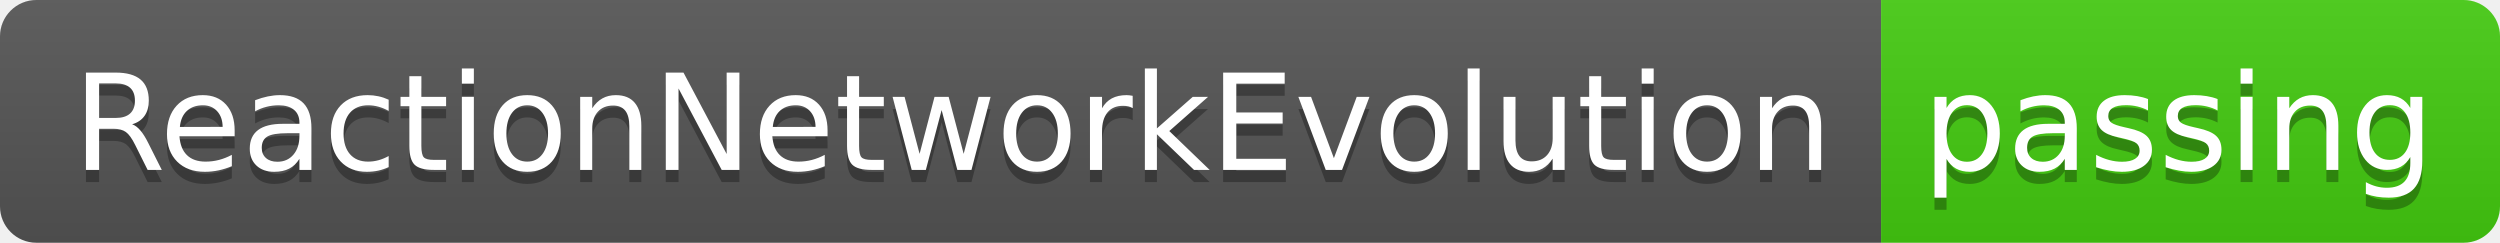
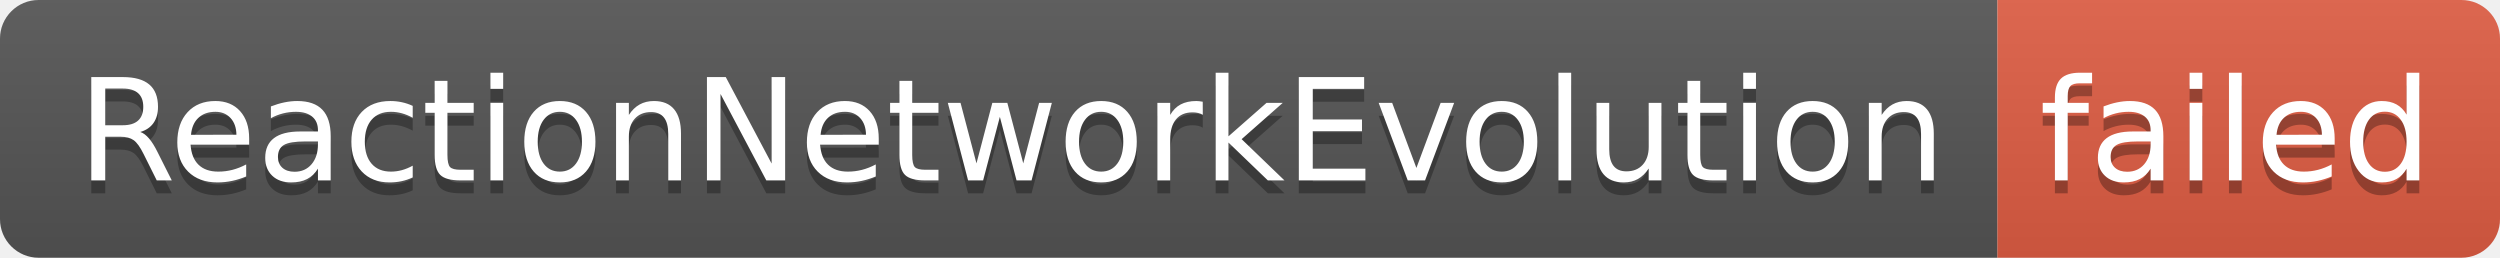
- <svg xmlns="http://www.w3.org/2000/svg" width="206" height="20" role="img" aria-label="ReactionNetworkEvolution: passing">
+ <svg xmlns="http://www.w3.org/2000/svg" width="194" height="20" role="img" aria-label="ReactionNetworkEvolution: failed">
  <linearGradient id="s" x2="0" y2="100%">
    <stop offset="0" stop-color="#bbb" stop-opacity=".1" />
    <stop offset="1" stop-opacity=".1" />
  </linearGradient>
  <clipPath id="r">
-     <rect width="206" height="20" rx="3" fill="#fff" />
+     <rect width="194" height="20" rx="3" fill="#fff" />
  </clipPath>
  <g clip-path="url(#r)">
    <rect width="155" height="20" fill="#555" />
-     <rect x="155" width="51" height="20" fill="#4c1" />
-     <rect width="206" height="20" fill="url(#s)" />
+     <rect x="155" width="39" height="20" fill="#e05d44" />
+     <rect width="194" height="20" fill="url(#s)" />
  </g>
  <g fill="#fff" text-anchor="middle" font-family="Verdana,Geneva,DejaVu Sans,sans-serif" text-rendering="geometricPrecision" font-size="110">
    <text aria-hidden="true" x="785" y="150" fill="#010101" fill-opacity=".3" transform="scale(.1)" textLength="1450">ReactionNetworkEvolution</text>
    <text x="785" y="140" transform="scale(.1)" fill="#fff" textLength="1450">ReactionNetworkEvolution</text>
-     <text aria-hidden="true" x="1795" y="150" fill="#010101" fill-opacity=".3" transform="scale(.1)" textLength="410">passing</text>
-     <text x="1795" y="140" transform="scale(.1)" fill="#fff" textLength="410">passing</text>
+     <text aria-hidden="true" x="1735" y="150" fill="#010101" fill-opacity=".3" transform="scale(.1)" textLength="290">failed</text>
+     <text x="1735" y="140" transform="scale(.1)" fill="#fff" textLength="290">failed</text>
  </g>
</svg>
